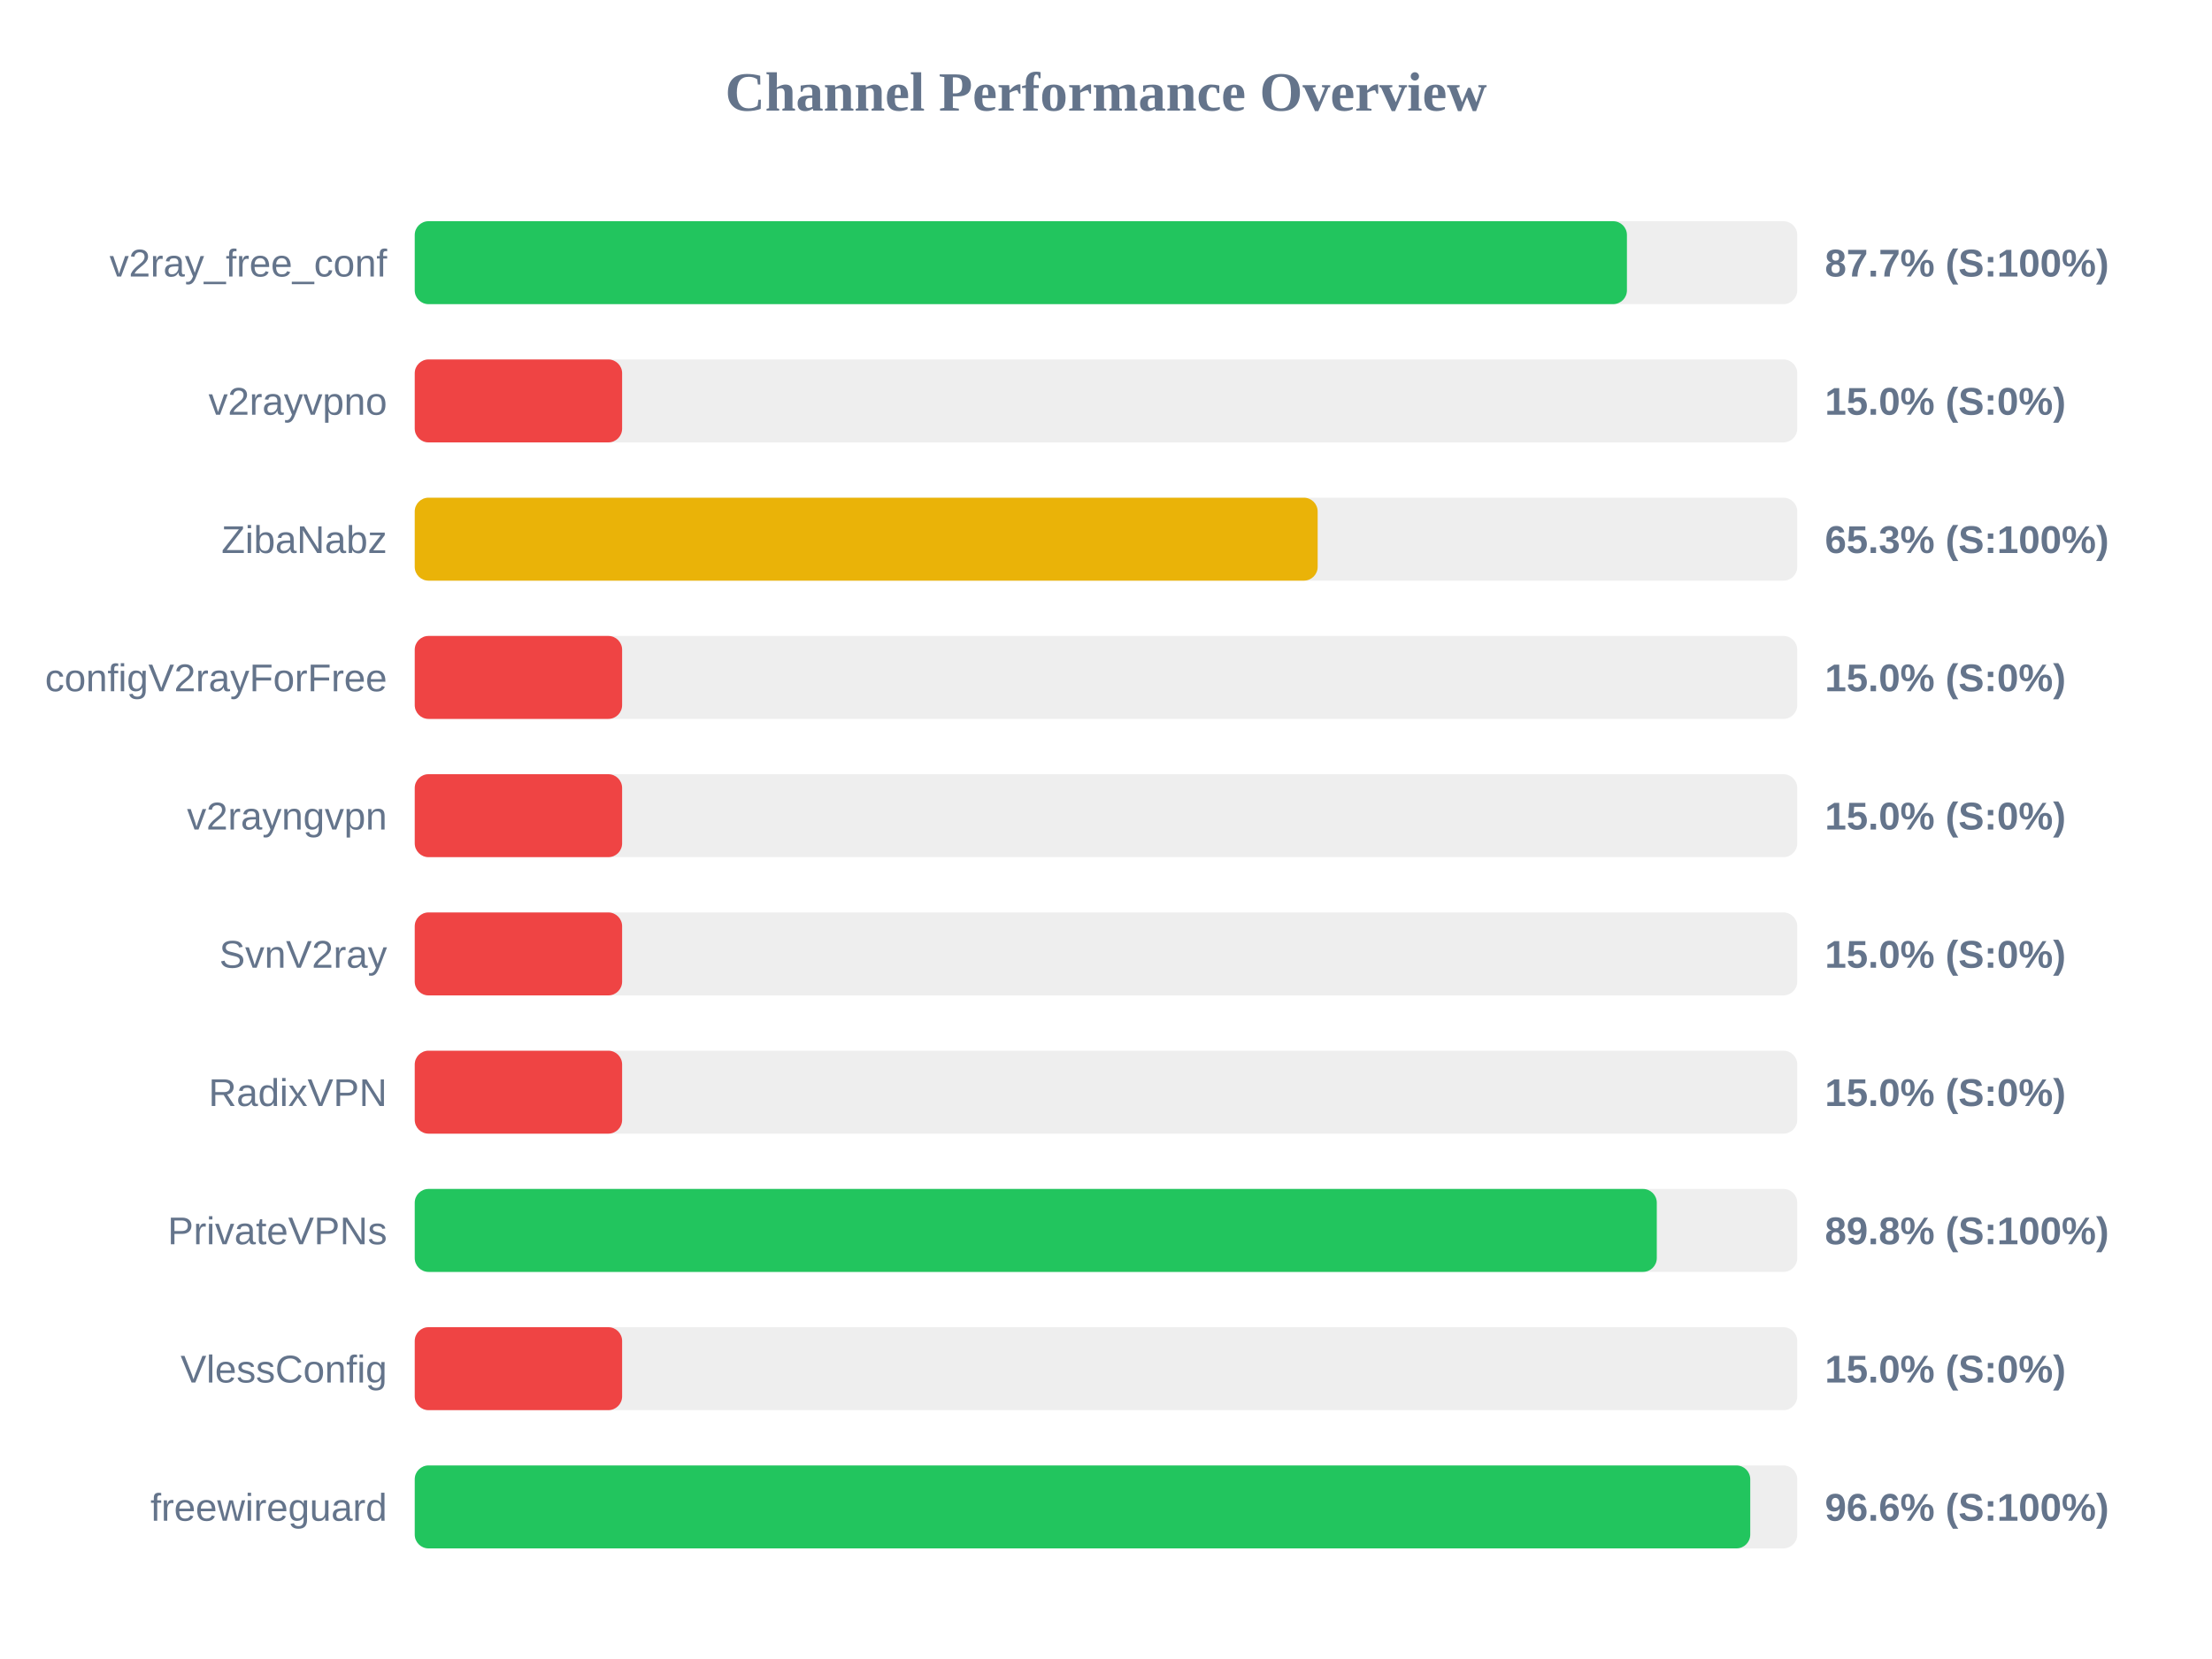
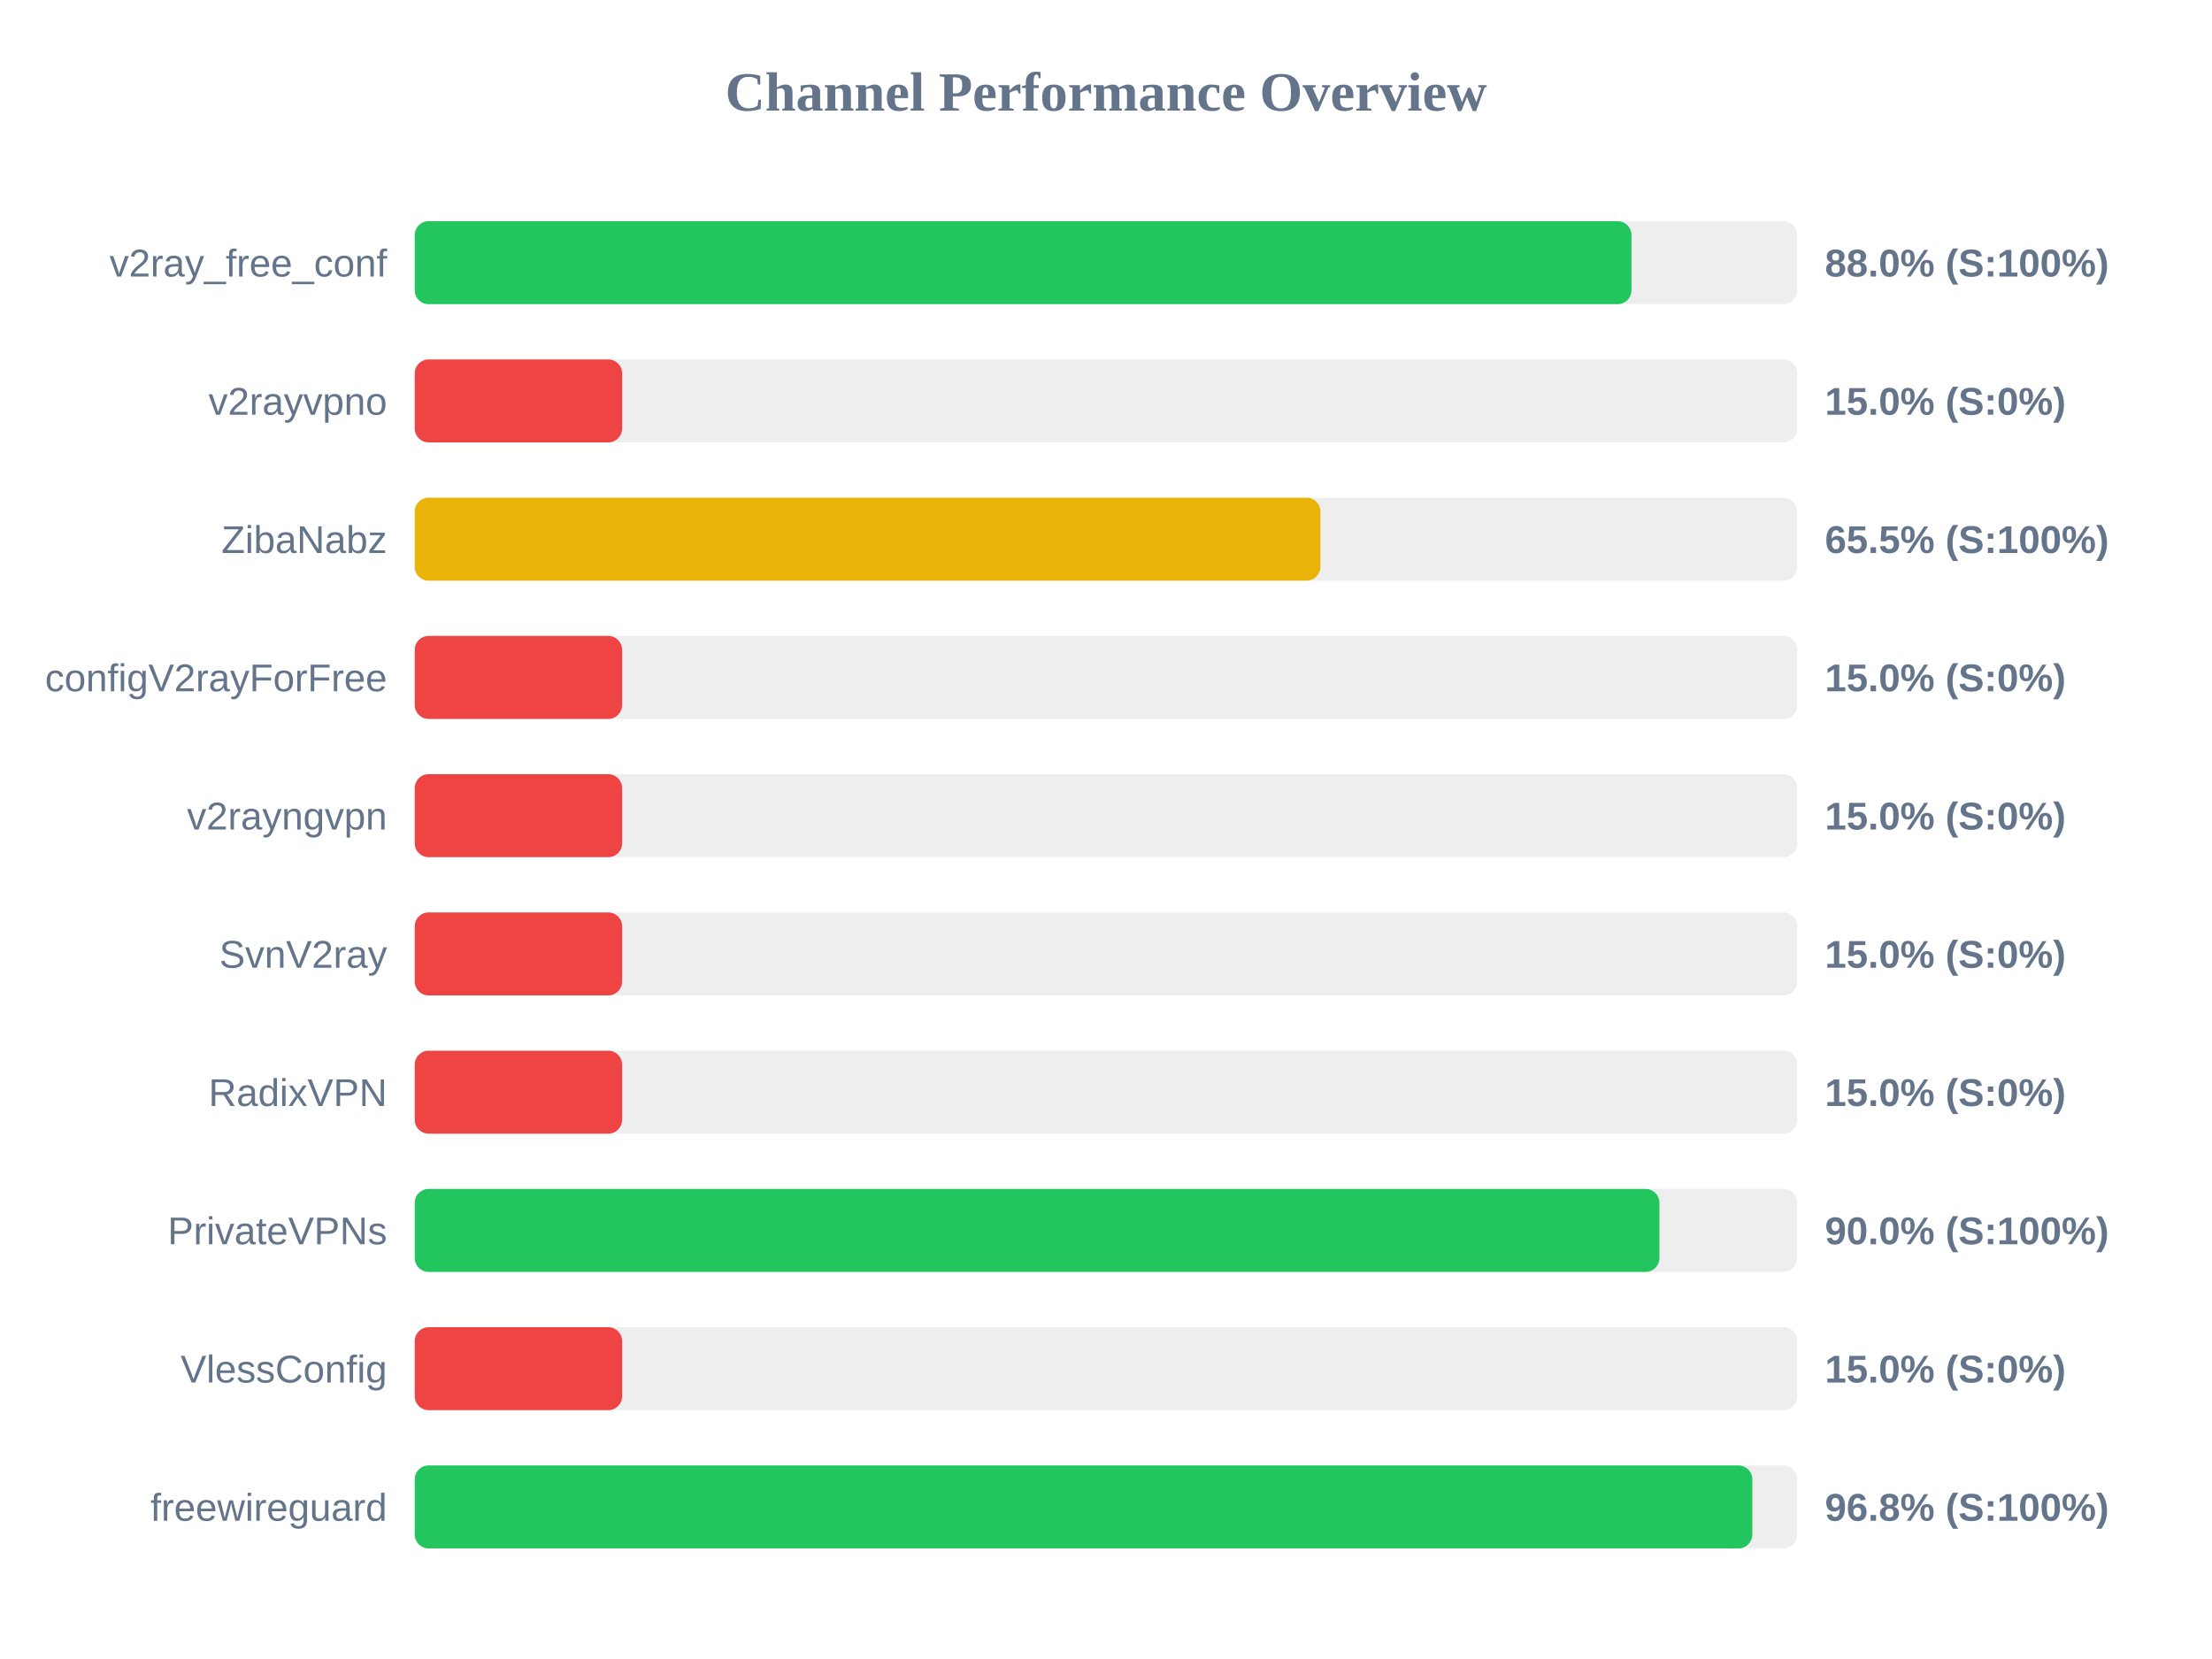
<svg xmlns="http://www.w3.org/2000/svg" width="800" height="600" version="1.1">
  <style>
        .row { font: 14px Arial; fill: #64748b; }
        .score { font: bold 14px Arial; fill: #64748b; }
    </style>
  <text x="400" y="40" text-anchor="middle" font-size="20px" font-weight="bold" fill="#64748b">Channel Performance Overview</text>
  <rect x="150" y="80" width="500" height="30" fill="#eee" rx="5" />
-   <rect x="150" y="80" width="438.4" height="30" fill="#22c55e" rx="5" />
+   <rect x="150" y="80" width="440.05" height="30" fill="#22c55e" rx="5" />
  <text x="140" y="100" text-anchor="end" class="row">v2ray_free_conf</text>
-   <text x="660" y="100" text-anchor="start" class="score">87.7% (S:100%)</text>
+   <text x="660" y="100" text-anchor="start" class="score">88.0% (S:100%)</text>
  <rect x="150" y="130" width="500" height="30" fill="#eee" rx="5" />
  <rect x="150" y="130" width="75.0" height="30" fill="#ef4444" rx="5" />
  <text x="140" y="150" text-anchor="end" class="row">v2rayvpno</text>
  <text x="660" y="150" text-anchor="start" class="score">15.0% (S:0%)</text>
  <rect x="150" y="180" width="500" height="30" fill="#eee" rx="5" />
-   <rect x="150" y="180" width="326.55" height="30" fill="#eab308" rx="5" />
+   <rect x="150" y="180" width="327.55" height="30" fill="#eab308" rx="5" />
  <text x="140" y="200" text-anchor="end" class="row">ZibaNabz</text>
-   <text x="660" y="200" text-anchor="start" class="score">65.3% (S:100%)</text>
+   <text x="660" y="200" text-anchor="start" class="score">65.5% (S:100%)</text>
  <rect x="150" y="230" width="500" height="30" fill="#eee" rx="5" />
  <rect x="150" y="230" width="75.0" height="30" fill="#ef4444" rx="5" />
  <text x="140" y="250" text-anchor="end" class="row">configV2rayForFree</text>
  <text x="660" y="250" text-anchor="start" class="score">15.0% (S:0%)</text>
  <rect x="150" y="280" width="500" height="30" fill="#eee" rx="5" />
  <rect x="150" y="280" width="75.0" height="30" fill="#ef4444" rx="5" />
  <text x="140" y="300" text-anchor="end" class="row">v2rayngvpn</text>
  <text x="660" y="300" text-anchor="start" class="score">15.0% (S:0%)</text>
  <rect x="150" y="330" width="500" height="30" fill="#eee" rx="5" />
  <rect x="150" y="330" width="75.0" height="30" fill="#ef4444" rx="5" />
  <text x="140" y="350" text-anchor="end" class="row">SvnV2ray</text>
  <text x="660" y="350" text-anchor="start" class="score">15.0% (S:0%)</text>
  <rect x="150" y="380" width="500" height="30" fill="#eee" rx="5" />
  <rect x="150" y="380" width="75.0" height="30" fill="#ef4444" rx="5" />
  <text x="140" y="400" text-anchor="end" class="row">RadixVPN</text>
  <text x="660" y="400" text-anchor="start" class="score">15.0% (S:0%)</text>
  <rect x="150" y="430" width="500" height="30" fill="#eee" rx="5" />
-   <rect x="150" y="430" width="449.2" height="30" fill="#22c55e" rx="5" />
+   <rect x="150" y="430" width="450.15" height="30" fill="#22c55e" rx="5" />
  <text x="140" y="450" text-anchor="end" class="row">PrivateVPNs</text>
-   <text x="660" y="450" text-anchor="start" class="score">89.8% (S:100%)</text>
+   <text x="660" y="450" text-anchor="start" class="score">90.0% (S:100%)</text>
  <rect x="150" y="480" width="500" height="30" fill="#eee" rx="5" />
  <rect x="150" y="480" width="75.0" height="30" fill="#ef4444" rx="5" />
  <text x="140" y="500" text-anchor="end" class="row">VlessConfig</text>
  <text x="660" y="500" text-anchor="start" class="score">15.0% (S:0%)</text>
  <rect x="150" y="530" width="500" height="30" fill="#eee" rx="5" />
-   <rect x="150" y="530" width="483.0" height="30" fill="#22c55e" rx="5" />
+   <rect x="150" y="530" width="483.75" height="30" fill="#22c55e" rx="5" />
  <text x="140" y="550" text-anchor="end" class="row">freewireguard</text>
-   <text x="660" y="550" text-anchor="start" class="score">96.6% (S:100%)</text>
+   <text x="660" y="550" text-anchor="start" class="score">96.8% (S:100%)</text>
</svg>
